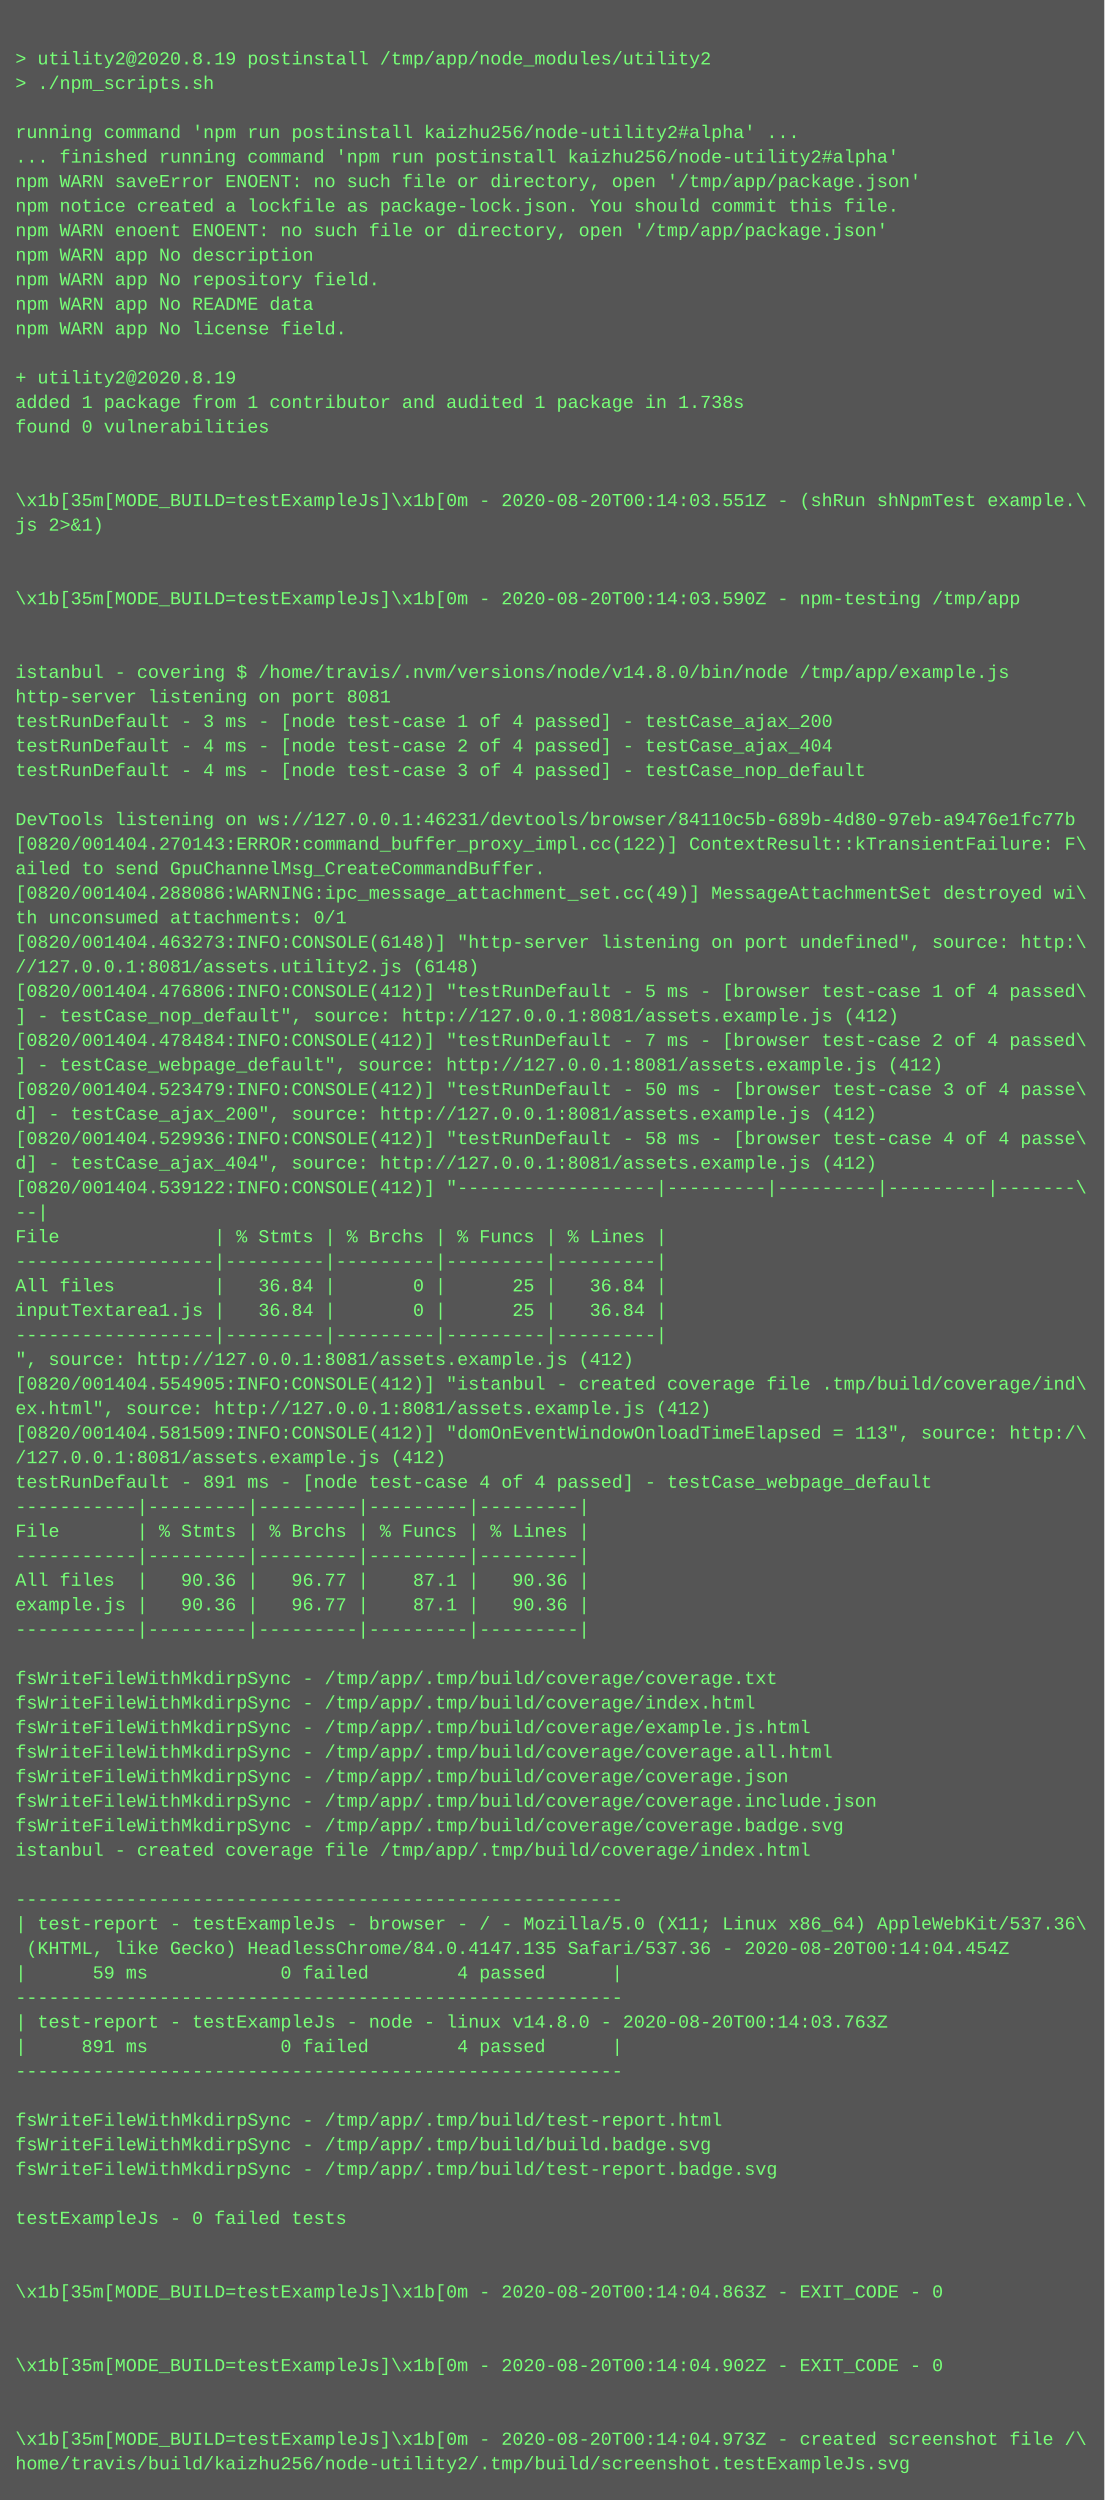
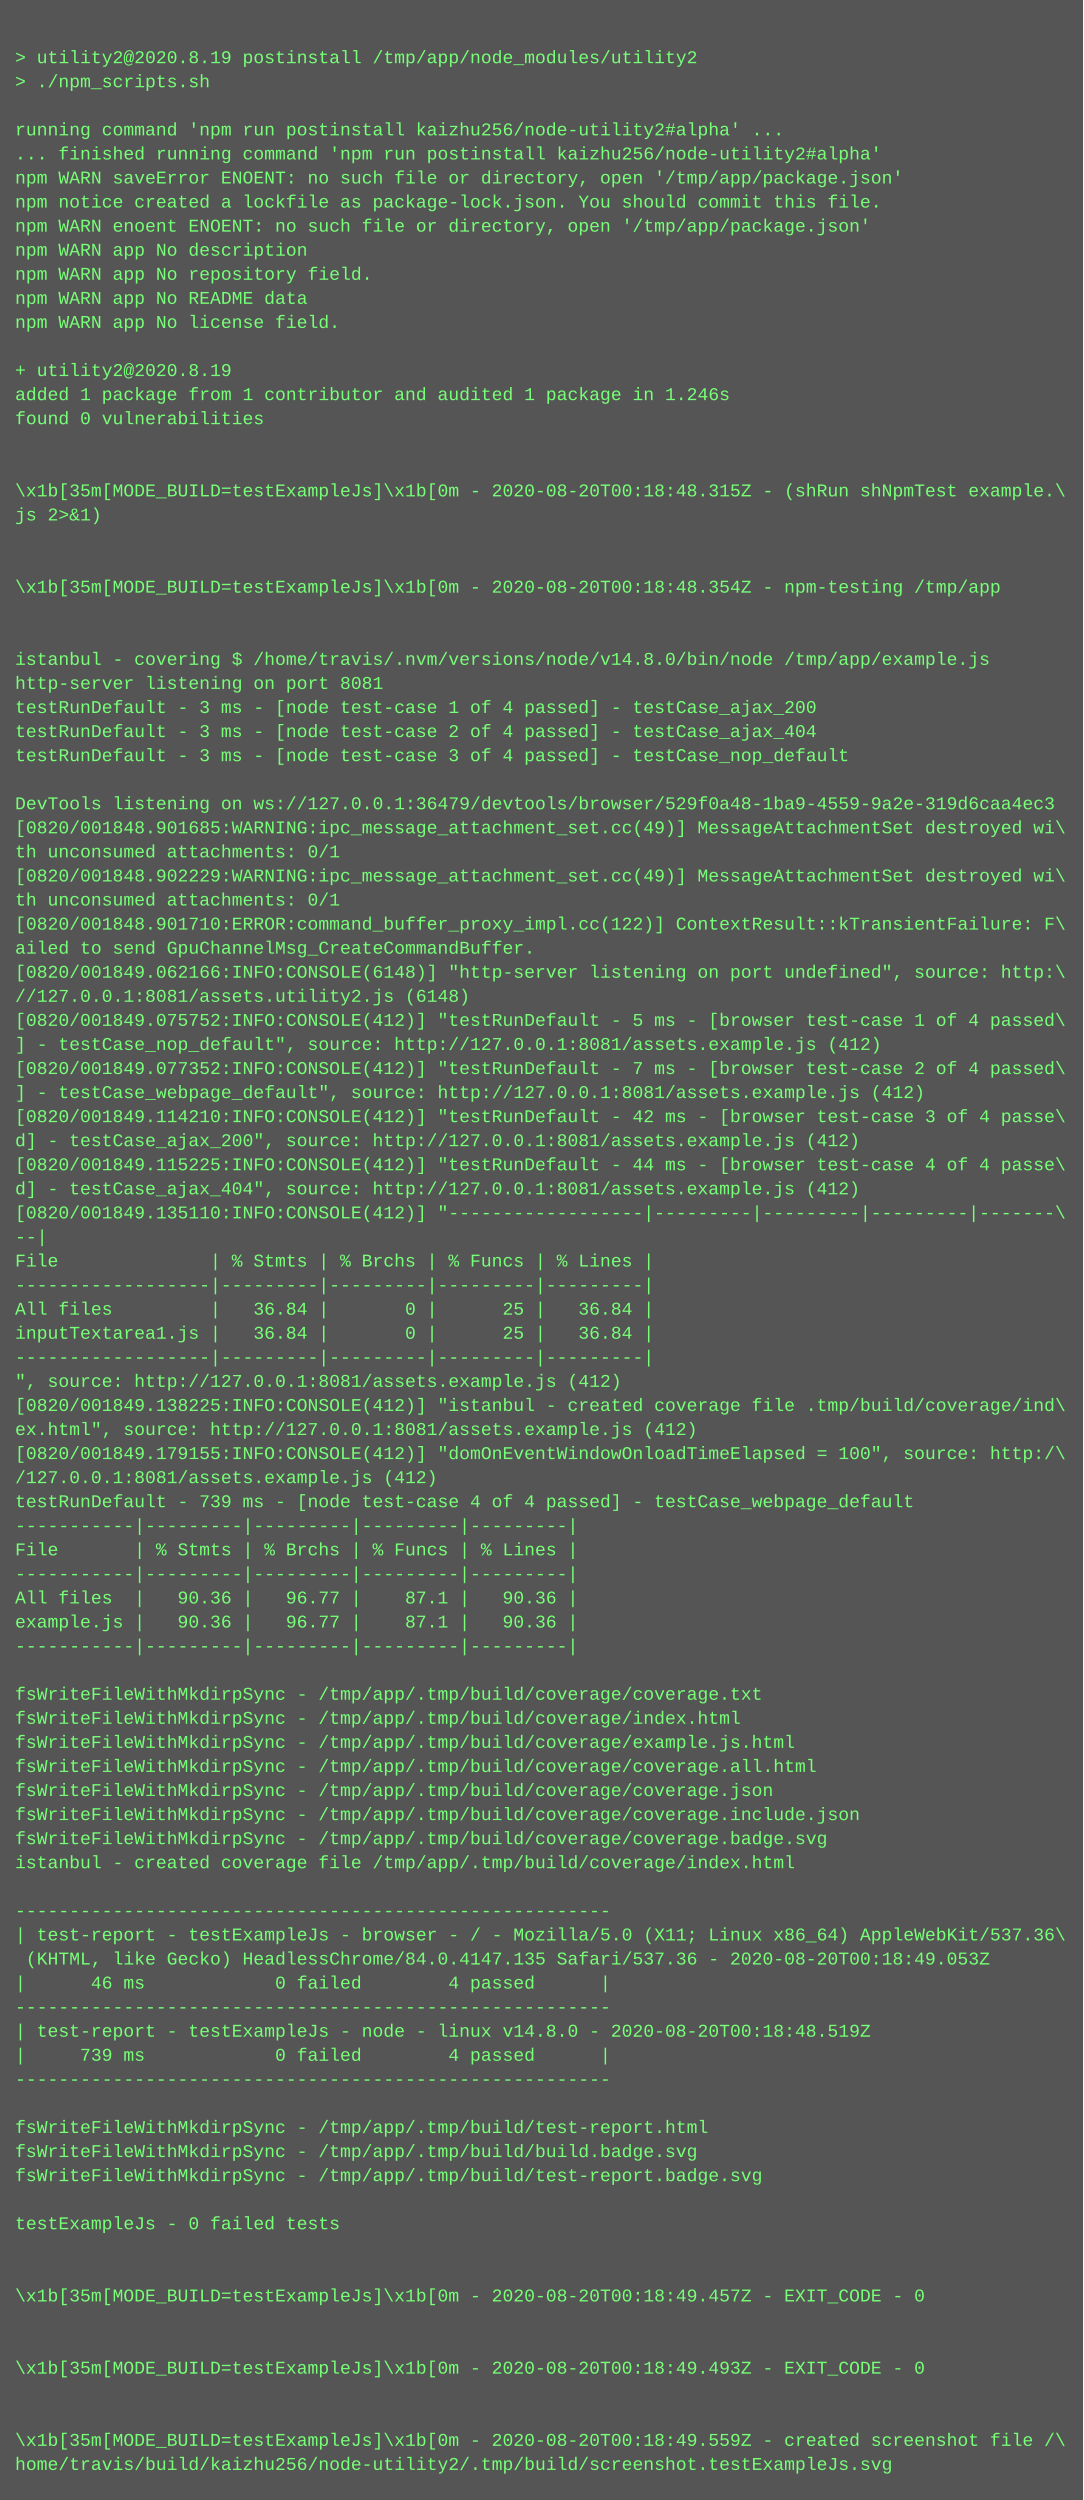
- <svg xmlns="http://www.w3.org/2000/svg" height="1630" width="720">
-   <rect height="1630" fill="#555" width="720" />
+ <svg xmlns="http://www.w3.org/2000/svg" height="1662" width="720">
+   <rect height="1662" fill="#555" width="720" />
  <text fill="#7f7" font-family="Courier New" font-size="12" xml:space="preserve">
    <tspan x="10" y="26" />
    <tspan x="10" y="42">&gt; utility2@2020.8.19 postinstall /tmp/app/node_modules/utility2</tspan>
    <tspan x="10" y="58">&gt; ./npm_scripts.sh</tspan>
    <tspan x="10" y="74" />
    <tspan x="10" y="90">running command 'npm run postinstall kaizhu256/node-utility2#alpha' ...</tspan>
    <tspan x="10" y="106">... finished running command 'npm run postinstall kaizhu256/node-utility2#alpha'</tspan>
    <tspan x="10" y="122">npm WARN saveError ENOENT: no such file or directory, open '/tmp/app/package.json'</tspan>
    <tspan x="10" y="138">npm notice created a lockfile as package-lock.json. You should commit this file.</tspan>
    <tspan x="10" y="154">npm WARN enoent ENOENT: no such file or directory, open '/tmp/app/package.json'</tspan>
    <tspan x="10" y="170">npm WARN app No description</tspan>
    <tspan x="10" y="186">npm WARN app No repository field.</tspan>
    <tspan x="10" y="202">npm WARN app No README data</tspan>
    <tspan x="10" y="218">npm WARN app No license field.</tspan>
    <tspan x="10" y="234" />
    <tspan x="10" y="250">+ utility2@2020.8.19</tspan>
-     <tspan x="10" y="266">added 1 package from 1 contributor and audited 1 package in 1.738s</tspan>
+     <tspan x="10" y="266">added 1 package from 1 contributor and audited 1 package in 1.246s</tspan>
    <tspan x="10" y="282">found 0 vulnerabilities</tspan>
    <tspan x="10" y="298" />
    <tspan x="10" y="314" />
-     <tspan x="10" y="330">\x1b[35m[MODE_BUILD=testExampleJs]\x1b[0m - 2020-08-20T00:14:03.551Z - (shRun shNpmTest example.\</tspan>
+     <tspan x="10" y="330">\x1b[35m[MODE_BUILD=testExampleJs]\x1b[0m - 2020-08-20T00:18:48.315Z - (shRun shNpmTest example.\</tspan>
    <tspan x="10" y="346">js 2&gt;&amp;1)</tspan>
    <tspan x="10" y="362" />
    <tspan x="10" y="378" />
-     <tspan x="10" y="394">\x1b[35m[MODE_BUILD=testExampleJs]\x1b[0m - 2020-08-20T00:14:03.590Z - npm-testing /tmp/app</tspan>
+     <tspan x="10" y="394">\x1b[35m[MODE_BUILD=testExampleJs]\x1b[0m - 2020-08-20T00:18:48.354Z - npm-testing /tmp/app</tspan>
    <tspan x="10" y="410" />
    <tspan x="10" y="426" />
    <tspan x="10" y="442">istanbul - covering $ /home/travis/.nvm/versions/node/v14.8.0/bin/node /tmp/app/example.js</tspan>
    <tspan x="10" y="458">http-server listening on port 8081</tspan>
    <tspan x="10" y="474">testRunDefault - 3 ms - [node test-case 1 of 4 passed] - testCase_ajax_200</tspan>
-     <tspan x="10" y="490">testRunDefault - 4 ms - [node test-case 2 of 4 passed] - testCase_ajax_404</tspan>
-     <tspan x="10" y="506">testRunDefault - 4 ms - [node test-case 3 of 4 passed] - testCase_nop_default</tspan>
+     <tspan x="10" y="490">testRunDefault - 3 ms - [node test-case 2 of 4 passed] - testCase_ajax_404</tspan>
+     <tspan x="10" y="506">testRunDefault - 3 ms - [node test-case 3 of 4 passed] - testCase_nop_default</tspan>
    <tspan x="10" y="522" />
-     <tspan x="10" y="538">DevTools listening on ws://127.0.0.1:46231/devtools/browser/84110c5b-689b-4d80-97eb-a9476e1fc77b</tspan>
-     <tspan x="10" y="554">[0820/001404.270143:ERROR:command_buffer_proxy_impl.cc(122)] ContextResult::kTransientFailure: F\</tspan>
-     <tspan x="10" y="570">ailed to send GpuChannelMsg_CreateCommandBuffer.</tspan>
-     <tspan x="10" y="586">[0820/001404.288086:WARNING:ipc_message_attachment_set.cc(49)] MessageAttachmentSet destroyed wi\</tspan>
+     <tspan x="10" y="538">DevTools listening on ws://127.0.0.1:36479/devtools/browser/529f0a48-1ba9-4559-9a2e-319d6caa4ec3</tspan>
+     <tspan x="10" y="554">[0820/001848.901685:WARNING:ipc_message_attachment_set.cc(49)] MessageAttachmentSet destroyed wi\</tspan>
+     <tspan x="10" y="570">th unconsumed attachments: 0/1</tspan>
+     <tspan x="10" y="586">[0820/001848.902229:WARNING:ipc_message_attachment_set.cc(49)] MessageAttachmentSet destroyed wi\</tspan>
    <tspan x="10" y="602">th unconsumed attachments: 0/1</tspan>
-     <tspan x="10" y="618">[0820/001404.463273:INFO:CONSOLE(6148)] "http-server listening on port undefined", source: http:\</tspan>
-     <tspan x="10" y="634">//127.0.0.1:8081/assets.utility2.js (6148)</tspan>
-     <tspan x="10" y="650">[0820/001404.476806:INFO:CONSOLE(412)] "testRunDefault - 5 ms - [browser test-case 1 of 4 passed\</tspan>
-     <tspan x="10" y="666">] - testCase_nop_default", source: http://127.0.0.1:8081/assets.example.js (412)</tspan>
-     <tspan x="10" y="682">[0820/001404.478484:INFO:CONSOLE(412)] "testRunDefault - 7 ms - [browser test-case 2 of 4 passed\</tspan>
-     <tspan x="10" y="698">] - testCase_webpage_default", source: http://127.0.0.1:8081/assets.example.js (412)</tspan>
-     <tspan x="10" y="714">[0820/001404.523479:INFO:CONSOLE(412)] "testRunDefault - 50 ms - [browser test-case 3 of 4 passe\</tspan>
-     <tspan x="10" y="730">d] - testCase_ajax_200", source: http://127.0.0.1:8081/assets.example.js (412)</tspan>
-     <tspan x="10" y="746">[0820/001404.529936:INFO:CONSOLE(412)] "testRunDefault - 58 ms - [browser test-case 4 of 4 passe\</tspan>
-     <tspan x="10" y="762">d] - testCase_ajax_404", source: http://127.0.0.1:8081/assets.example.js (412)</tspan>
-     <tspan x="10" y="778">[0820/001404.539122:INFO:CONSOLE(412)] "------------------|---------|---------|---------|-------\</tspan>
-     <tspan x="10" y="794">--|</tspan>
-     <tspan x="10" y="810">File              | % Stmts | % Brchs | % Funcs | % Lines |</tspan>
-     <tspan x="10" y="826">------------------|---------|---------|---------|---------|</tspan>
-     <tspan x="10" y="842">All files         |   36.84 |       0 |      25 |   36.84 |</tspan>
-     <tspan x="10" y="858">inputTextarea1.js |   36.84 |       0 |      25 |   36.84 |</tspan>
-     <tspan x="10" y="874">------------------|---------|---------|---------|---------|</tspan>
-     <tspan x="10" y="890">", source: http://127.0.0.1:8081/assets.example.js (412)</tspan>
-     <tspan x="10" y="906">[0820/001404.554905:INFO:CONSOLE(412)] "istanbul - created coverage file .tmp/build/coverage/ind\</tspan>
-     <tspan x="10" y="922">ex.html", source: http://127.0.0.1:8081/assets.example.js (412)</tspan>
-     <tspan x="10" y="938">[0820/001404.581509:INFO:CONSOLE(412)] "domOnEventWindowOnloadTimeElapsed = 113", source: http:/\</tspan>
-     <tspan x="10" y="954">/127.0.0.1:8081/assets.example.js (412)</tspan>
-     <tspan x="10" y="970">testRunDefault - 891 ms - [node test-case 4 of 4 passed] - testCase_webpage_default</tspan>
-     <tspan x="10" y="986">-----------|---------|---------|---------|---------|</tspan>
-     <tspan x="10" y="1002">File       | % Stmts | % Brchs | % Funcs | % Lines |</tspan>
+     <tspan x="10" y="618">[0820/001848.901710:ERROR:command_buffer_proxy_impl.cc(122)] ContextResult::kTransientFailure: F\</tspan>
+     <tspan x="10" y="634">ailed to send GpuChannelMsg_CreateCommandBuffer.</tspan>
+     <tspan x="10" y="650">[0820/001849.062166:INFO:CONSOLE(6148)] "http-server listening on port undefined", source: http:\</tspan>
+     <tspan x="10" y="666">//127.0.0.1:8081/assets.utility2.js (6148)</tspan>
+     <tspan x="10" y="682">[0820/001849.075752:INFO:CONSOLE(412)] "testRunDefault - 5 ms - [browser test-case 1 of 4 passed\</tspan>
+     <tspan x="10" y="698">] - testCase_nop_default", source: http://127.0.0.1:8081/assets.example.js (412)</tspan>
+     <tspan x="10" y="714">[0820/001849.077352:INFO:CONSOLE(412)] "testRunDefault - 7 ms - [browser test-case 2 of 4 passed\</tspan>
+     <tspan x="10" y="730">] - testCase_webpage_default", source: http://127.0.0.1:8081/assets.example.js (412)</tspan>
+     <tspan x="10" y="746">[0820/001849.114210:INFO:CONSOLE(412)] "testRunDefault - 42 ms - [browser test-case 3 of 4 passe\</tspan>
+     <tspan x="10" y="762">d] - testCase_ajax_200", source: http://127.0.0.1:8081/assets.example.js (412)</tspan>
+     <tspan x="10" y="778">[0820/001849.115225:INFO:CONSOLE(412)] "testRunDefault - 44 ms - [browser test-case 4 of 4 passe\</tspan>
+     <tspan x="10" y="794">d] - testCase_ajax_404", source: http://127.0.0.1:8081/assets.example.js (412)</tspan>
+     <tspan x="10" y="810">[0820/001849.135110:INFO:CONSOLE(412)] "------------------|---------|---------|---------|-------\</tspan>
+     <tspan x="10" y="826">--|</tspan>
+     <tspan x="10" y="842">File              | % Stmts | % Brchs | % Funcs | % Lines |</tspan>
+     <tspan x="10" y="858">------------------|---------|---------|---------|---------|</tspan>
+     <tspan x="10" y="874">All files         |   36.84 |       0 |      25 |   36.84 |</tspan>
+     <tspan x="10" y="890">inputTextarea1.js |   36.84 |       0 |      25 |   36.84 |</tspan>
+     <tspan x="10" y="906">------------------|---------|---------|---------|---------|</tspan>
+     <tspan x="10" y="922">", source: http://127.0.0.1:8081/assets.example.js (412)</tspan>
+     <tspan x="10" y="938">[0820/001849.138225:INFO:CONSOLE(412)] "istanbul - created coverage file .tmp/build/coverage/ind\</tspan>
+     <tspan x="10" y="954">ex.html", source: http://127.0.0.1:8081/assets.example.js (412)</tspan>
+     <tspan x="10" y="970">[0820/001849.179155:INFO:CONSOLE(412)] "domOnEventWindowOnloadTimeElapsed = 100", source: http:/\</tspan>
+     <tspan x="10" y="986">/127.0.0.1:8081/assets.example.js (412)</tspan>
+     <tspan x="10" y="1002">testRunDefault - 739 ms - [node test-case 4 of 4 passed] - testCase_webpage_default</tspan>
    <tspan x="10" y="1018">-----------|---------|---------|---------|---------|</tspan>
-     <tspan x="10" y="1034">All files  |   90.36 |   96.77 |    87.1 |   90.36 |</tspan>
-     <tspan x="10" y="1050">example.js |   90.36 |   96.77 |    87.1 |   90.36 |</tspan>
-     <tspan x="10" y="1066">-----------|---------|---------|---------|---------|</tspan>
-     <tspan x="10" y="1082" />
-     <tspan x="10" y="1098">fsWriteFileWithMkdirpSync - /tmp/app/.tmp/build/coverage/coverage.txt</tspan>
-     <tspan x="10" y="1114">fsWriteFileWithMkdirpSync - /tmp/app/.tmp/build/coverage/index.html</tspan>
-     <tspan x="10" y="1130">fsWriteFileWithMkdirpSync - /tmp/app/.tmp/build/coverage/example.js.html</tspan>
-     <tspan x="10" y="1146">fsWriteFileWithMkdirpSync - /tmp/app/.tmp/build/coverage/coverage.all.html</tspan>
-     <tspan x="10" y="1162">fsWriteFileWithMkdirpSync - /tmp/app/.tmp/build/coverage/coverage.json</tspan>
-     <tspan x="10" y="1178">fsWriteFileWithMkdirpSync - /tmp/app/.tmp/build/coverage/coverage.include.json</tspan>
-     <tspan x="10" y="1194">fsWriteFileWithMkdirpSync - /tmp/app/.tmp/build/coverage/coverage.badge.svg</tspan>
-     <tspan x="10" y="1210">istanbul - created coverage file /tmp/app/.tmp/build/coverage/index.html</tspan>
-     <tspan x="10" y="1226" />
-     <tspan x="10" y="1242">-------------------------------------------------------</tspan>
-     <tspan x="10" y="1258">| test-report - testExampleJs - browser - / - Mozilla/5.0 (X11; Linux x86_64) AppleWebKit/537.36\</tspan>
-     <tspan x="10" y="1274"> (KHTML, like Gecko) HeadlessChrome/84.0.4147.135 Safari/537.36 - 2020-08-20T00:14:04.454Z</tspan>
-     <tspan x="10" y="1290">|      59 ms            0 failed        4 passed      |</tspan>
-     <tspan x="10" y="1306">-------------------------------------------------------</tspan>
-     <tspan x="10" y="1322">| test-report - testExampleJs - node - linux v14.8.0 - 2020-08-20T00:14:03.763Z</tspan>
-     <tspan x="10" y="1338">|     891 ms            0 failed        4 passed      |</tspan>
-     <tspan x="10" y="1354">-------------------------------------------------------</tspan>
-     <tspan x="10" y="1370" />
-     <tspan x="10" y="1386">fsWriteFileWithMkdirpSync - /tmp/app/.tmp/build/test-report.html</tspan>
-     <tspan x="10" y="1402">fsWriteFileWithMkdirpSync - /tmp/app/.tmp/build/build.badge.svg</tspan>
-     <tspan x="10" y="1418">fsWriteFileWithMkdirpSync - /tmp/app/.tmp/build/test-report.badge.svg</tspan>
-     <tspan x="10" y="1434" />
-     <tspan x="10" y="1450">testExampleJs - 0 failed tests</tspan>
+     <tspan x="10" y="1034">File       | % Stmts | % Brchs | % Funcs | % Lines |</tspan>
+     <tspan x="10" y="1050">-----------|---------|---------|---------|---------|</tspan>
+     <tspan x="10" y="1066">All files  |   90.36 |   96.77 |    87.1 |   90.36 |</tspan>
+     <tspan x="10" y="1082">example.js |   90.36 |   96.77 |    87.1 |   90.36 |</tspan>
+     <tspan x="10" y="1098">-----------|---------|---------|---------|---------|</tspan>
+     <tspan x="10" y="1114" />
+     <tspan x="10" y="1130">fsWriteFileWithMkdirpSync - /tmp/app/.tmp/build/coverage/coverage.txt</tspan>
+     <tspan x="10" y="1146">fsWriteFileWithMkdirpSync - /tmp/app/.tmp/build/coverage/index.html</tspan>
+     <tspan x="10" y="1162">fsWriteFileWithMkdirpSync - /tmp/app/.tmp/build/coverage/example.js.html</tspan>
+     <tspan x="10" y="1178">fsWriteFileWithMkdirpSync - /tmp/app/.tmp/build/coverage/coverage.all.html</tspan>
+     <tspan x="10" y="1194">fsWriteFileWithMkdirpSync - /tmp/app/.tmp/build/coverage/coverage.json</tspan>
+     <tspan x="10" y="1210">fsWriteFileWithMkdirpSync - /tmp/app/.tmp/build/coverage/coverage.include.json</tspan>
+     <tspan x="10" y="1226">fsWriteFileWithMkdirpSync - /tmp/app/.tmp/build/coverage/coverage.badge.svg</tspan>
+     <tspan x="10" y="1242">istanbul - created coverage file /tmp/app/.tmp/build/coverage/index.html</tspan>
+     <tspan x="10" y="1258" />
+     <tspan x="10" y="1274">-------------------------------------------------------</tspan>
+     <tspan x="10" y="1290">| test-report - testExampleJs - browser - / - Mozilla/5.0 (X11; Linux x86_64) AppleWebKit/537.36\</tspan>
+     <tspan x="10" y="1306"> (KHTML, like Gecko) HeadlessChrome/84.0.4147.135 Safari/537.36 - 2020-08-20T00:18:49.053Z</tspan>
+     <tspan x="10" y="1322">|      46 ms            0 failed        4 passed      |</tspan>
+     <tspan x="10" y="1338">-------------------------------------------------------</tspan>
+     <tspan x="10" y="1354">| test-report - testExampleJs - node - linux v14.8.0 - 2020-08-20T00:18:48.519Z</tspan>
+     <tspan x="10" y="1370">|     739 ms            0 failed        4 passed      |</tspan>
+     <tspan x="10" y="1386">-------------------------------------------------------</tspan>
+     <tspan x="10" y="1402" />
+     <tspan x="10" y="1418">fsWriteFileWithMkdirpSync - /tmp/app/.tmp/build/test-report.html</tspan>
+     <tspan x="10" y="1434">fsWriteFileWithMkdirpSync - /tmp/app/.tmp/build/build.badge.svg</tspan>
+     <tspan x="10" y="1450">fsWriteFileWithMkdirpSync - /tmp/app/.tmp/build/test-report.badge.svg</tspan>
    <tspan x="10" y="1466" />
-     <tspan x="10" y="1482" />
-     <tspan x="10" y="1498">\x1b[35m[MODE_BUILD=testExampleJs]\x1b[0m - 2020-08-20T00:14:04.863Z - EXIT_CODE - 0</tspan>
+     <tspan x="10" y="1482">testExampleJs - 0 failed tests</tspan>
+     <tspan x="10" y="1498" />
    <tspan x="10" y="1514" />
-     <tspan x="10" y="1530" />
-     <tspan x="10" y="1546">\x1b[35m[MODE_BUILD=testExampleJs]\x1b[0m - 2020-08-20T00:14:04.902Z - EXIT_CODE - 0</tspan>
+     <tspan x="10" y="1530">\x1b[35m[MODE_BUILD=testExampleJs]\x1b[0m - 2020-08-20T00:18:49.457Z - EXIT_CODE - 0</tspan>
+     <tspan x="10" y="1546" />
    <tspan x="10" y="1562" />
-     <tspan x="10" y="1578" />
-     <tspan x="10" y="1594">\x1b[35m[MODE_BUILD=testExampleJs]\x1b[0m - 2020-08-20T00:14:04.973Z - created screenshot file /\</tspan>
-     <tspan x="10" y="1610">home/travis/build/kaizhu256/node-utility2/.tmp/build/screenshot.testExampleJs.svg</tspan>
+     <tspan x="10" y="1578">\x1b[35m[MODE_BUILD=testExampleJs]\x1b[0m - 2020-08-20T00:18:49.493Z - EXIT_CODE - 0</tspan>
+     <tspan x="10" y="1594" />
+     <tspan x="10" y="1610" />
+     <tspan x="10" y="1626">\x1b[35m[MODE_BUILD=testExampleJs]\x1b[0m - 2020-08-20T00:18:49.559Z - created screenshot file /\</tspan>
+     <tspan x="10" y="1642">home/travis/build/kaizhu256/node-utility2/.tmp/build/screenshot.testExampleJs.svg</tspan>
  </text>
</svg>
